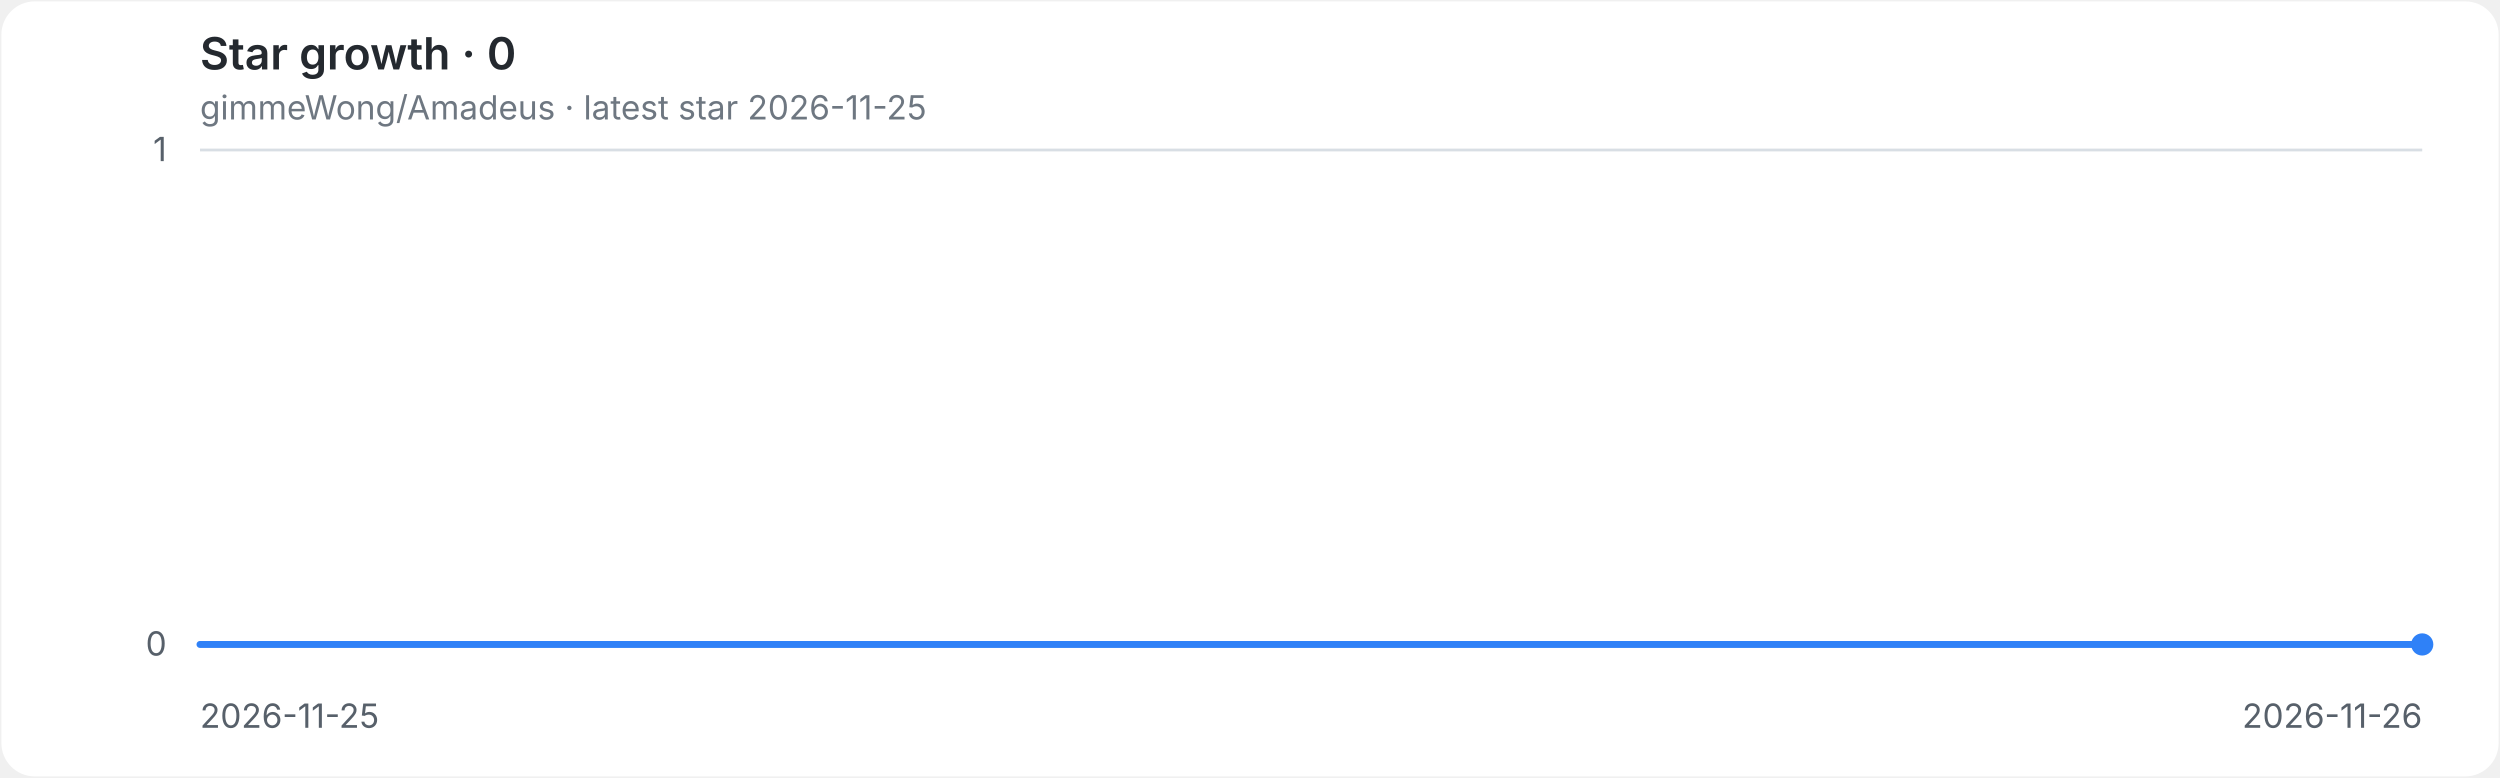
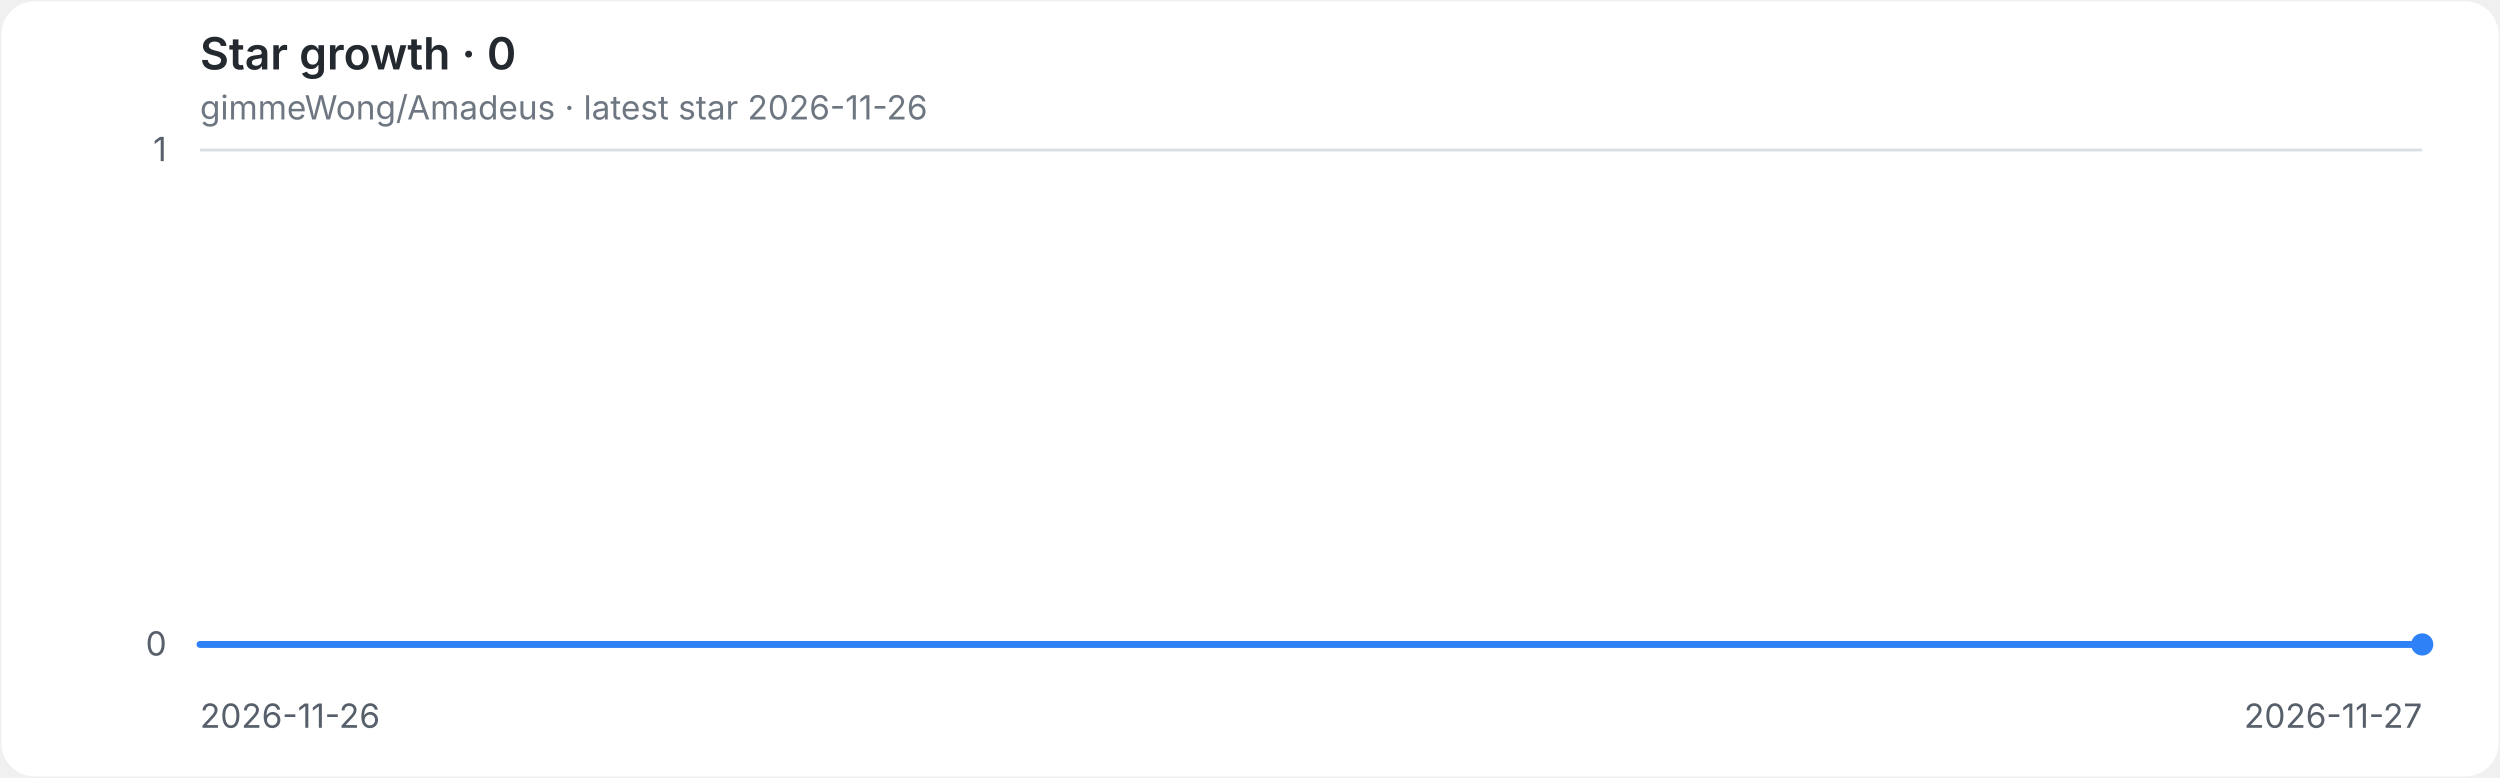
<svg xmlns="http://www.w3.org/2000/svg" role="img" aria-labelledby="title desc" viewBox="0 0 900 280">
  <style>
.background{fill:#ffffff}.grid{stroke:#d8dee4;stroke-width:1}.axis{fill:#57606a;font:12px -apple-system,BlinkMacSystemFont,'Segoe UI',sans-serif}.heading{fill:#24292f;font:600 16px -apple-system,BlinkMacSystemFont,'Segoe UI',sans-serif}.meta{fill:#6e7781;font:12px -apple-system,BlinkMacSystemFont,'Segoe UI',sans-serif}.line{fill:none;stroke:#2f81f7;stroke-width:2.5;stroke-linecap:round;stroke-linejoin:round}.endpoint{fill:#2f81f7}
@media(prefers-color-scheme:dark){.background{fill:#0d1117}.grid{stroke:#30363d}.axis{fill:#8b949e}.heading{fill:#e6edf3}.meta{fill:#8b949e}.line{stroke:#58a6ff}.endpoint{fill:#58a6ff}}
</style>
  <rect class="background" x="0.5" y="0.5" width="899" height="279" rx="12" />
  <text class="heading" x="72" y="25">Star growth · 0</text>
-   <text class="meta" x="72" y="43">gimmeWong/Amadeus · latest star 2026-11-25</text>
+   <text class="meta" x="72" y="43">gimmeWong/Amadeus · latest star 2026-11-26</text>
  <line class="grid" x1="72" y1="232.0" x2="872" y2="232.0" />
  <text class="axis" x="60" y="236.0" text-anchor="end">0</text>
  <line class="grid" x1="72" y1="54.0" x2="872" y2="54.0" />
  <text class="axis" x="60" y="58.0" text-anchor="end">1</text>
-   <text class="axis" x="72.0" y="262" text-anchor="start">2026-11-25</text>
-   <text class="axis" x="872.0" y="262" text-anchor="end">2026-11-26</text>
+   <text class="axis" x="72.0" y="262" text-anchor="start">2026-11-26</text>
+   <text class="axis" x="872.0" y="262" text-anchor="end">2026-11-27</text>
  <path class="line" d="M 72.0 232.0 H 872.0" />
  <circle class="endpoint" cx="872.0" cy="232.0" r="4" />
</svg>
